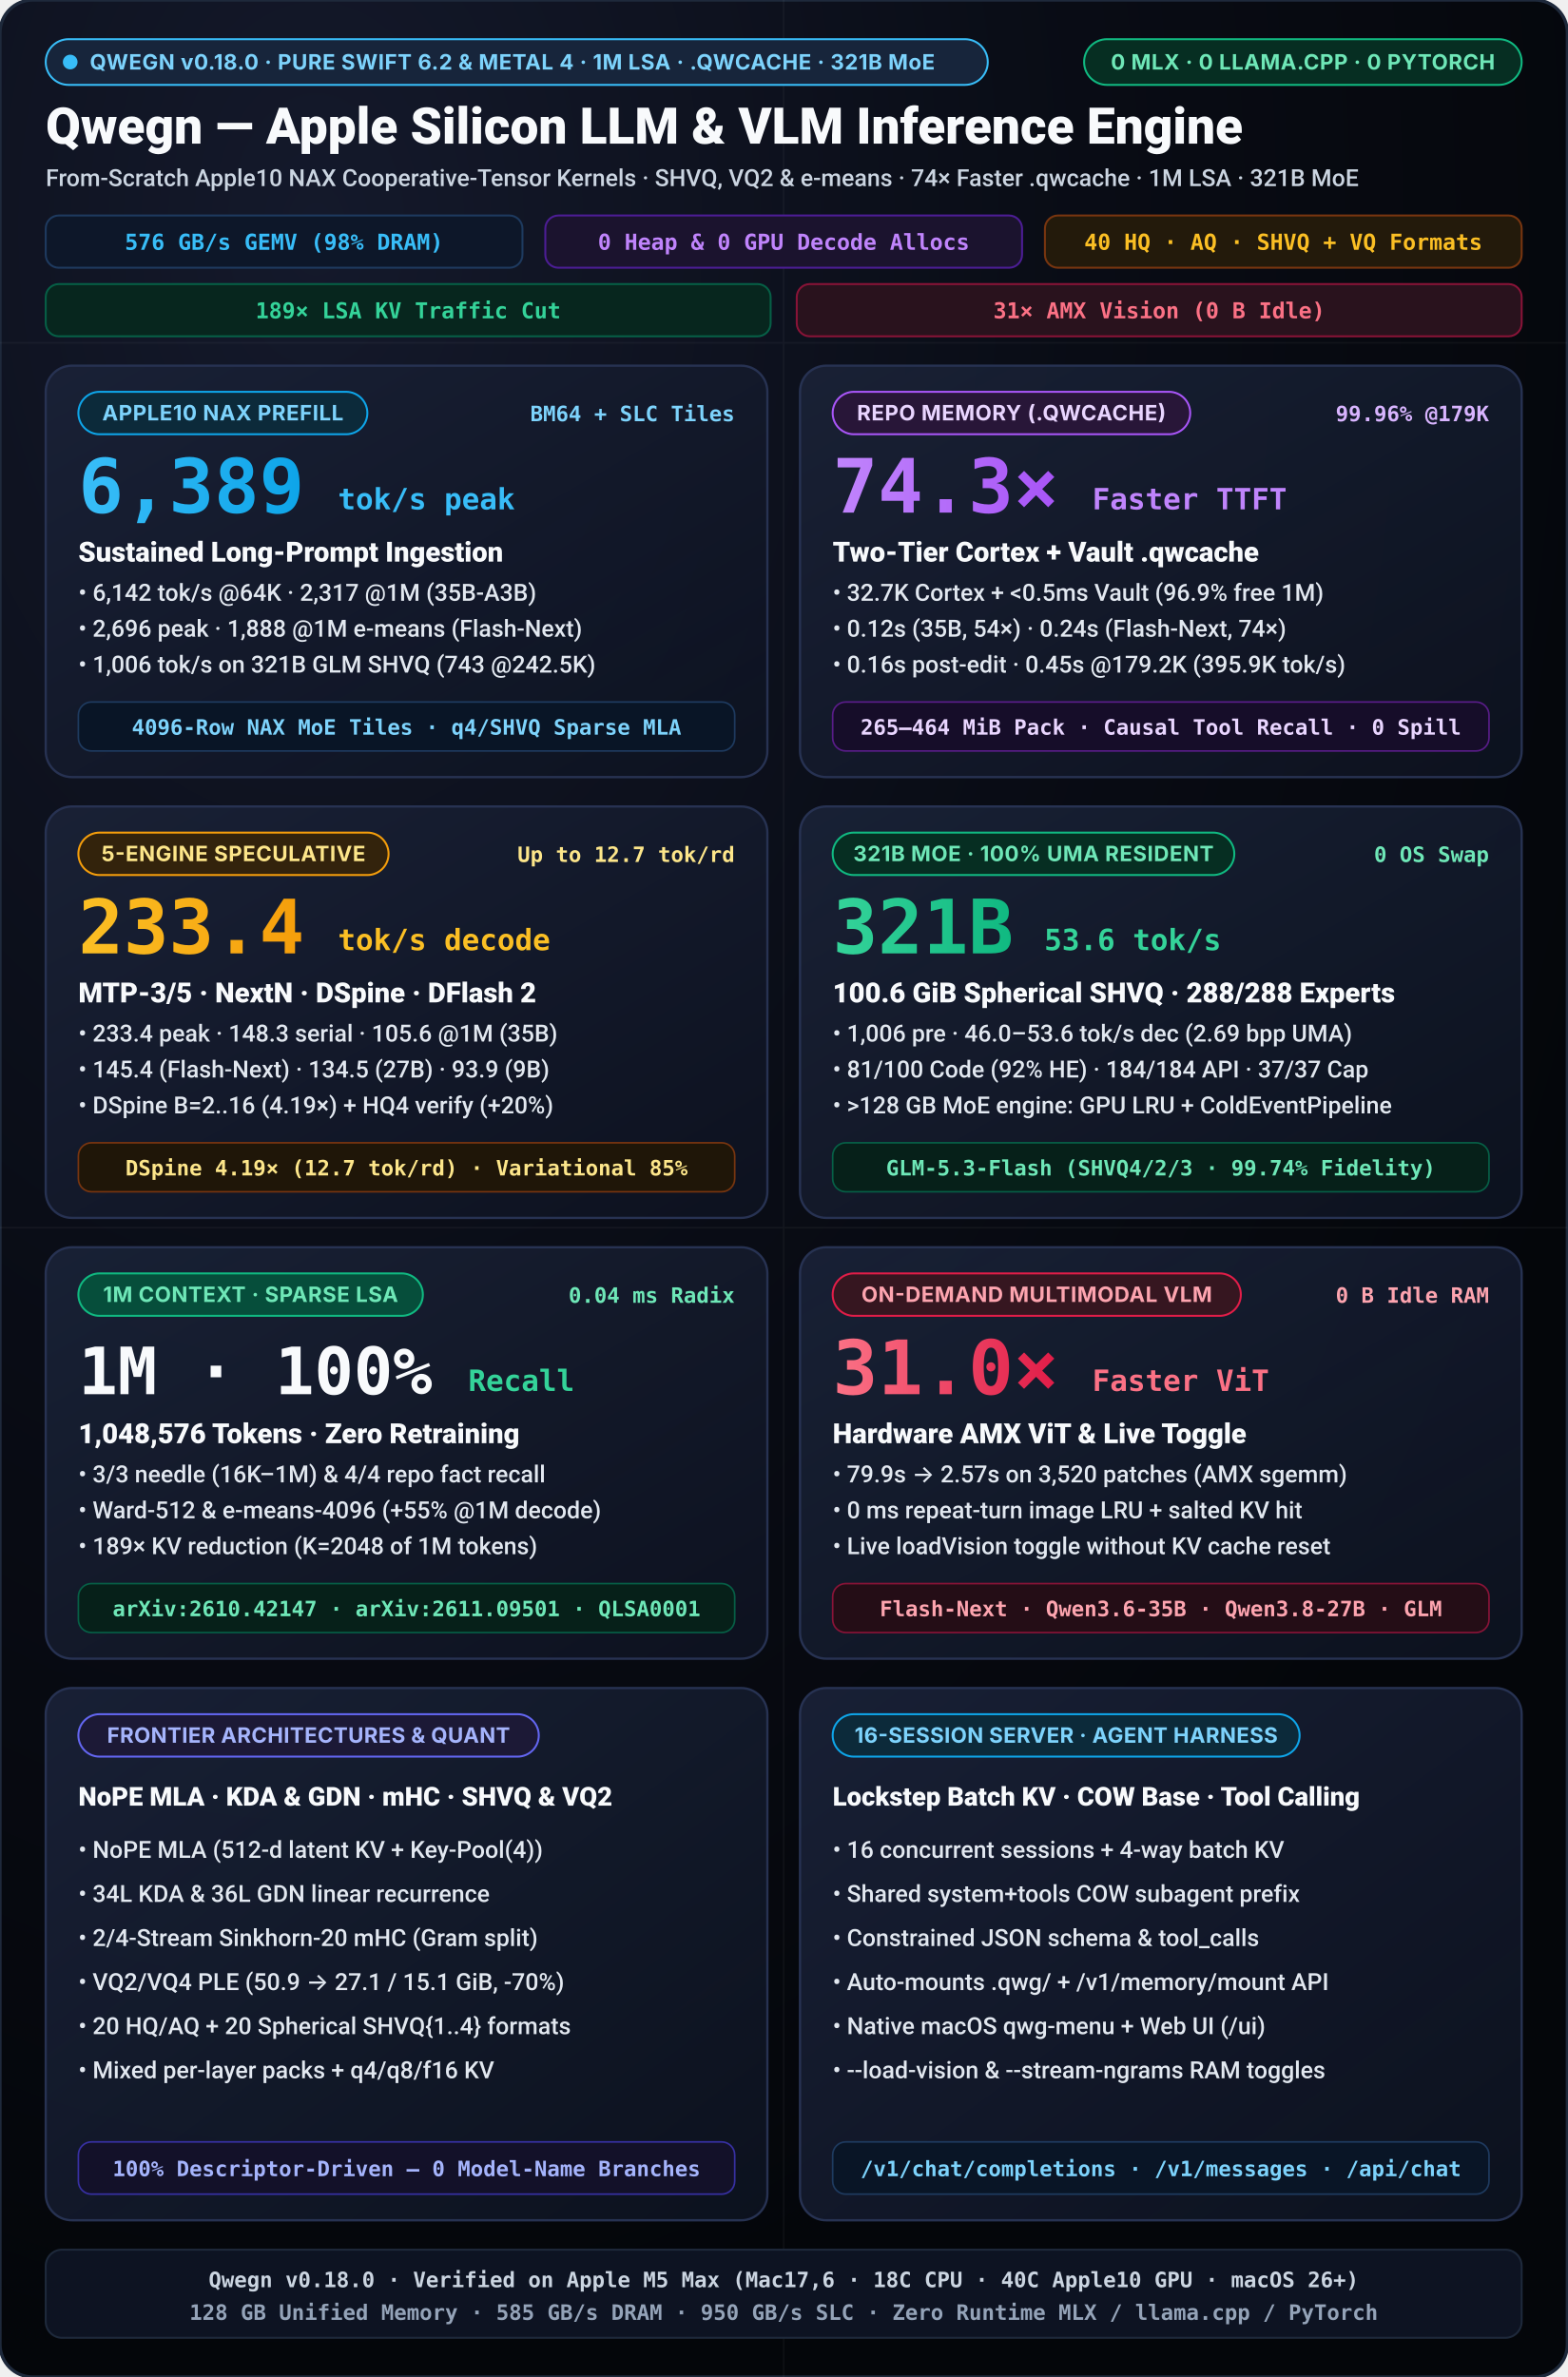
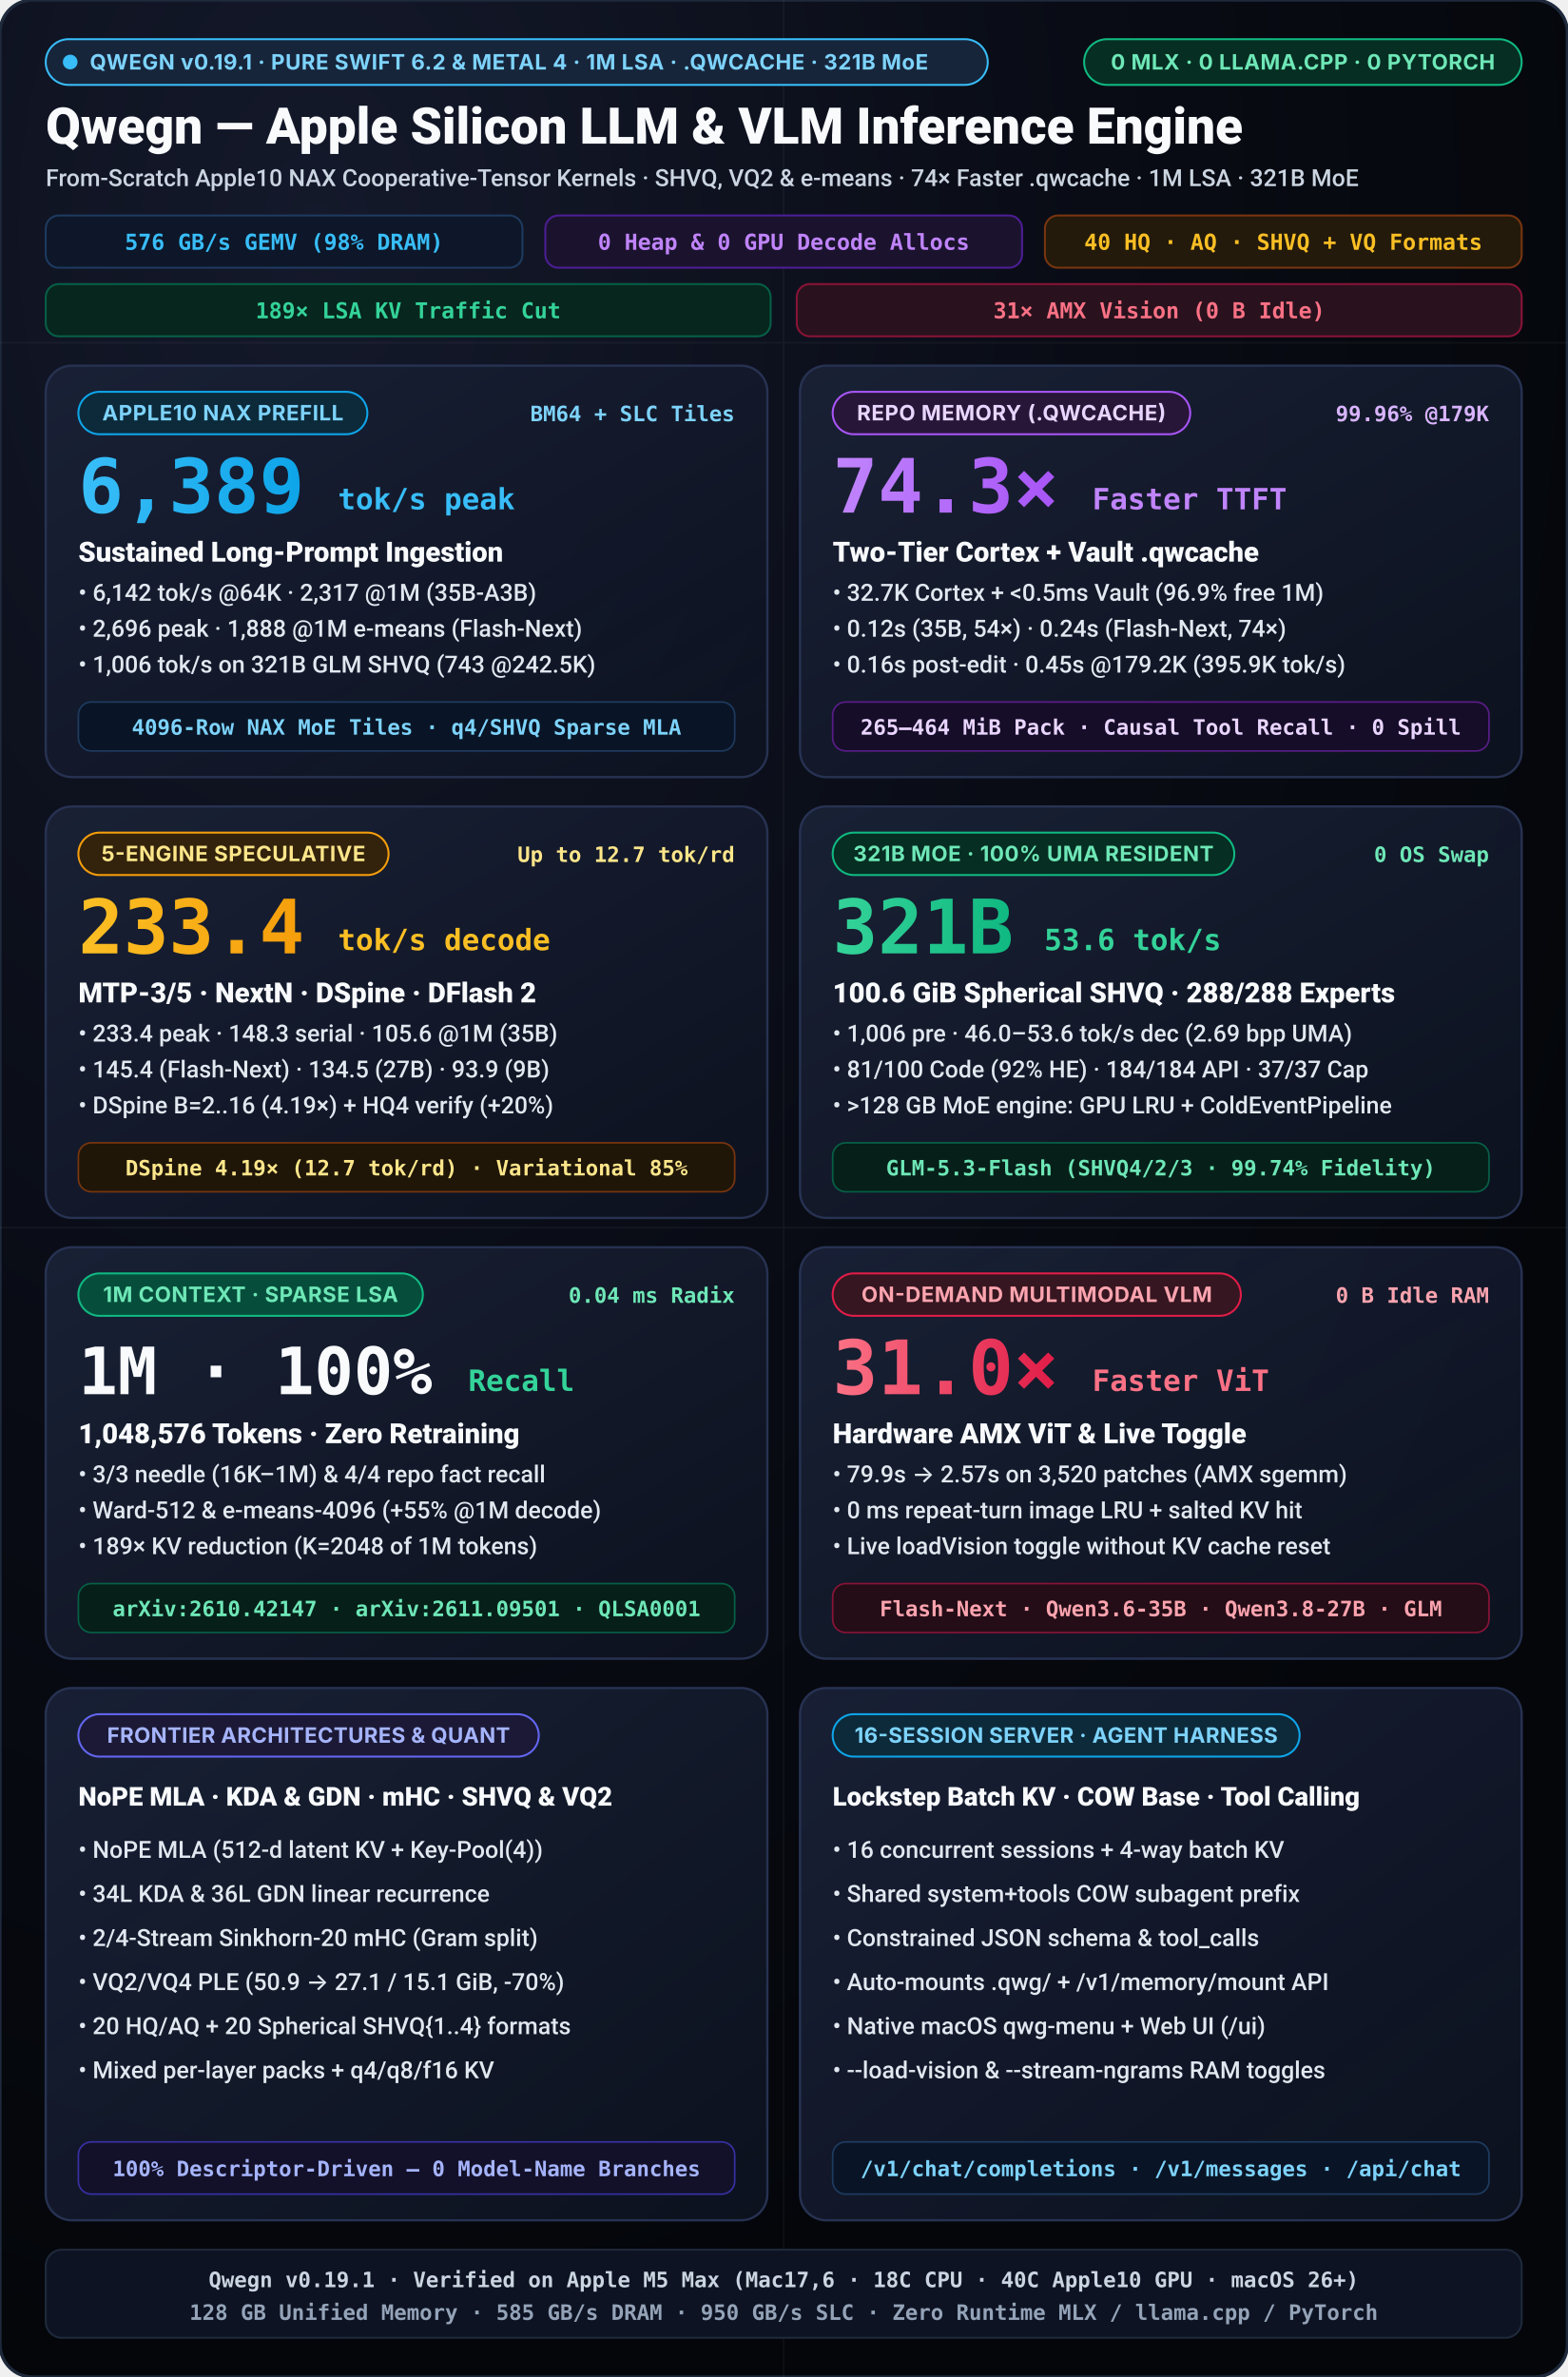
<svg xmlns="http://www.w3.org/2000/svg" viewBox="0 0 960 1456" width="960" height="1456">
  <defs>
    <radialGradient id="bgGlow" cx="20%" cy="10%" r="90%">
      <stop offset="0%" stop-color="#14192b" />
      <stop offset="55%" stop-color="#090c15" />
      <stop offset="100%" stop-color="#04060a" />
    </radialGradient>
    <linearGradient id="cardGrad" x1="0%" y1="0%" x2="100%" y2="100%">
      <stop offset="0%" stop-color="#192136" stop-opacity="0.96" />
      <stop offset="100%" stop-color="#0d1220" stop-opacity="0.90" />
    </linearGradient>
    <linearGradient id="cyanGrad" x1="0%" y1="0%" x2="100%" y2="0%">
      <stop offset="0%" stop-color="#38bdf8" />
      <stop offset="100%" stop-color="#0ea5e9" />
    </linearGradient>
    <linearGradient id="purpleGrad" x1="0%" y1="0%" x2="100%" y2="0%">
      <stop offset="0%" stop-color="#c084fc" />
      <stop offset="100%" stop-color="#a855f7" />
    </linearGradient>
    <linearGradient id="amberGrad" x1="0%" y1="0%" x2="100%" y2="0%">
      <stop offset="0%" stop-color="#fbbf24" />
      <stop offset="100%" stop-color="#f59e0b" />
    </linearGradient>
    <linearGradient id="emeraldGrad" x1="0%" y1="0%" x2="100%" y2="0%">
      <stop offset="0%" stop-color="#34d399" />
      <stop offset="100%" stop-color="#10b981" />
    </linearGradient>
    <linearGradient id="roseGrad" x1="0%" y1="0%" x2="100%" y2="0%">
      <stop offset="0%" stop-color="#fb7185" />
      <stop offset="100%" stop-color="#e11d48" />
    </linearGradient>
  </defs>
  <style>
    svg { text-rendering: geometricPrecision; -webkit-font-smoothing: antialiased; }
    .title { font-family: -apple-system, BlinkMacSystemFont, "SF Pro Display", "Segoe UI", Roboto, sans-serif; font-weight: 800; }
    .subtitle { font-family: -apple-system, BlinkMacSystemFont, "SF Pro Text", "Segoe UI", Roboto, sans-serif; font-weight: 500; }
    .sans { font-family: -apple-system, BlinkMacSystemFont, "SF Pro Display", "Inter", "Segoe UI", system-ui, sans-serif; }
    .mono { font-family: "SF Mono", "JetBrains Mono", Menlo, Consolas, monospace; font-weight: 600; }
  </style>
  <rect width="960" height="1456" rx="20" fill="url(#bgGlow)" stroke="#1e293b" stroke-width="2" />
  <g opacity="0.04" stroke="#ffffff" stroke-width="1">
    <line x1="0" y1="210" x2="960" y2="210" />
    <line x1="0" y1="752" x2="960" y2="752" />
    <line x1="480" y1="0" x2="480" y2="1456" />
  </g>
  <g transform="translate(28, 24)">
    <rect x="0.0" y="0.0" width="577" height="28" rx="14.0" fill="#17253b" stroke="#38bdf8" stroke-width="1.2" />
    <circle cx="15.0" cy="14.0" r="4.5" fill="#38bdf8" />
-     <text x="27.0" y="18.6" class="sans" font-size="13" font-weight="700" fill="#7dd3fc" letter-spacing="0.3">QWEGN v0.18.0 · PURE SWIFT 6.2 &amp; METAL 4 · 1M LSA · .QWCACHE · 321B MoE</text>
+     <text x="27.0" y="18.6" class="sans" font-size="13" font-weight="700" fill="#7dd3fc" letter-spacing="0.3">QWEGN v0.19.1 · PURE SWIFT 6.2 &amp; METAL 4 · 1M LSA · .QWCACHE · 321B MoE</text>
    <rect x="636.0" y="0.0" width="268" height="28" rx="14.0" fill="#062e22" stroke="#10b981" stroke-width="1.2" />
    <text x="770.0" y="18.6" text-anchor="middle" class="sans" font-size="13" font-weight="700" fill="#6ee7b7" letter-spacing="0.3">0 MLX · 0 LLAMA.CPP · 0 PYTORCH</text>
    <text x="0" y="64" fill="#f8fafc" class="title" font-size="31">Qwegn — Apple Silicon LLM &amp; VLM Inference Engine</text>
    <text x="0" y="90" fill="#cbd5e1" class="subtitle" font-size="14.5">From-Scratch Apple10 NAX Cooperative-Tensor Kernels · SHVQ, VQ2 &amp; e-means · 74× Faster .qwcache · 1M LSA · 321B MoE</text>
    <g transform="translate(0, 108)">
      <rect x="0" y="0" width="292" height="32" rx="8" fill="#0d1729" stroke="#1e3a5f" stroke-width="1.2" />
      <text x="146" y="21" text-anchor="middle" fill="#38bdf8" class="mono" font-size="13.5">576 GB/s GEMV (98% DRAM)</text>
      <rect x="306" y="0" width="292" height="32" rx="8" fill="#1b132e" stroke="#4c1d95" stroke-width="1.2" />
      <text x="452" y="21" text-anchor="middle" fill="#c084fc" class="mono" font-size="13.5">0 Heap &amp; 0 GPU Decode Allocs</text>
      <rect x="612" y="0" width="292" height="32" rx="8" fill="#231a0b" stroke="#78350f" stroke-width="1.2" />
      <text x="758" y="21" text-anchor="middle" fill="#fbbf24" class="mono" font-size="13.5">40 HQ · AQ · SHVQ + VQ Formats</text>
      <rect x="0" y="42" width="444" height="32" rx="8" fill="#07261e" stroke="#065f46" stroke-width="1.2" />
      <text x="222" y="63" text-anchor="middle" fill="#34d399" class="mono" font-size="13.5">189× LSA KV Traffic Cut</text>
      <rect x="460" y="42" width="444" height="32" rx="8" fill="#29121d" stroke="#881337" stroke-width="1.2" />
      <text x="682" y="63" text-anchor="middle" fill="#fb7185" class="mono" font-size="13.5">31× AMX Vision (0 B Idle)</text>
    </g>
  </g>
  <g transform="translate(28, 224)">
    <rect width="442" height="252" rx="16" fill="url(#cardGrad)" stroke="#273252" stroke-width="1.4" />
    <rect x="20.0" y="16.0" width="177" height="26" rx="13.0" fill="#0c2a3a" stroke="#0ea5e9" stroke-width="1.2" />
    <text x="108.5" y="33.5" text-anchor="middle" class="sans" font-size="13" font-weight="700" fill="#7dd3fc" letter-spacing="0.3">APPLE10 NAX PREFILL</text>
    <text x="422" y="34" text-anchor="end" fill="#7dd3fc" class="mono" font-size="13">BM64 + SLC Tiles</text>
    <text x="20" y="90" fill="url(#cyanGrad)" class="title mono" font-size="46">6,389</text>
    <text x="179.0" y="88" fill="#38bdf8" class="title mono" font-size="18">tok/s peak</text>
    <text x="20" y="120" fill="#f8fafc" class="title" font-size="17">Sustained Long-Prompt Ingestion</text>
    <text x="20" y="144" fill="#e2e8f0" class="subtitle" font-size="14.5">• 6,142 tok/s @64K · 2,317 @1M (35B-A3B)</text>
    <text x="20" y="166" fill="#e2e8f0" class="subtitle" font-size="14.5">• 2,696 peak · 1,888 @1M e-means (Flash-Next)</text>
    <text x="20" y="188" fill="#e2e8f0" class="subtitle" font-size="14.5">• 1,006 tok/s on 321B GLM SHVQ (743 @242.5K)</text>
    <rect x="20" y="206" width="402" height="30" rx="8" fill="#091526" stroke="#1e3a5f" stroke-width="1" />
    <text x="221" y="226" text-anchor="middle" fill="#7dd3fc" class="mono" font-size="13">4096-Row NAX MoE Tiles · q4/SHVQ Sparse MLA</text>
  </g>
  <g transform="translate(490, 224)">
    <rect width="442" height="252" rx="16" fill="url(#cardGrad)" stroke="#273252" stroke-width="1.4" />
    <rect x="20.0" y="16.0" width="219" height="26" rx="13.0" fill="#281638" stroke="#a855f7" stroke-width="1.2" />
    <text x="129.5" y="33.5" text-anchor="middle" class="sans" font-size="13" font-weight="700" fill="#e9d5ff" letter-spacing="0.3">REPO MEMORY (.QWCACHE)</text>
    <text x="422" y="34" text-anchor="end" fill="#d8b4fe" class="mono" font-size="13">99.96% @179K</text>
    <text x="20" y="90" fill="url(#purpleGrad)" class="title mono" font-size="46">74.3×</text>
    <text x="179.0" y="88" fill="#c084fc" class="title mono" font-size="18">Faster TTFT</text>
    <text x="20" y="120" fill="#f8fafc" class="title" font-size="17">Two-Tier Cortex + Vault .qwcache</text>
    <text x="20" y="144" fill="#e2e8f0" class="subtitle" font-size="14.5">• 32.7K Cortex + &lt;0.5ms Vault (96.9% free 1M)</text>
    <text x="20" y="166" fill="#e2e8f0" class="subtitle" font-size="14.5">• 0.12s (35B, 54×) · 0.24s (Flash-Next, 74×)</text>
    <text x="20" y="188" fill="#e2e8f0" class="subtitle" font-size="14.5">• 0.16s post-edit · 0.45s @179.2K (395.9K tok/s)</text>
    <rect x="20" y="206" width="402" height="30" rx="8" fill="#160d29" stroke="#581c87" stroke-width="1" />
    <text x="221" y="226" text-anchor="middle" fill="#e9d5ff" class="mono" font-size="13">265–464 MiB Pack · Causal Tool Recall · 0 Spill</text>
  </g>
  <g transform="translate(28, 494)">
    <rect width="442" height="252" rx="16" fill="url(#cardGrad)" stroke="#273252" stroke-width="1.4" />
    <rect x="20.0" y="16.0" width="190" height="26" rx="13.0" fill="#33230c" stroke="#f59e0b" stroke-width="1.2" />
    <text x="115.0" y="33.5" text-anchor="middle" class="sans" font-size="13" font-weight="700" fill="#fde68a" letter-spacing="0.3">5-ENGINE SPECULATIVE</text>
    <text x="422" y="34" text-anchor="end" fill="#fde68a" class="mono" font-size="13">Up to 12.7 tok/rd</text>
    <text x="20" y="90" fill="url(#amberGrad)" class="title mono" font-size="46">233.4</text>
    <text x="179.0" y="88" fill="#fbbf24" class="title mono" font-size="18">tok/s decode</text>
    <text x="20" y="120" fill="#f8fafc" class="title" font-size="17">MTP-3/5 · NextN · DSpine · DFlash 2</text>
    <text x="20" y="144" fill="#e2e8f0" class="subtitle" font-size="14.5">• 233.4 peak · 148.3 serial · 105.6 @1M (35B)</text>
    <text x="20" y="166" fill="#e2e8f0" class="subtitle" font-size="14.5">• 145.4 (Flash-Next) · 134.5 (27B) · 93.9 (9B)</text>
    <text x="20" y="188" fill="#e2e8f0" class="subtitle" font-size="14.5">• DSpine B=2..16 (4.19×) + HQ4 verify (+20%)</text>
    <rect x="20" y="206" width="402" height="30" rx="8" fill="#1f1608" stroke="#78350f" stroke-width="1" />
    <text x="221" y="226" text-anchor="middle" fill="#fde68a" class="mono" font-size="13">DSpine 4.19× (12.7 tok/rd) · Variational 85%</text>
  </g>
  <g transform="translate(490, 494)">
    <rect width="442" height="252" rx="16" fill="url(#cardGrad)" stroke="#273252" stroke-width="1.4" />
    <rect x="20.0" y="16.0" width="246" height="26" rx="13.0" fill="#062e22" stroke="#10b981" stroke-width="1.2" />
    <text x="143.0" y="33.5" text-anchor="middle" class="sans" font-size="13" font-weight="700" fill="#6ee7b7" letter-spacing="0.3">321B MOE · 100% UMA RESIDENT</text>
    <text x="422" y="34" text-anchor="end" fill="#6ee7b7" class="mono" font-size="13">0 OS Swap</text>
    <text x="20" y="90" fill="url(#emeraldGrad)" class="title mono" font-size="46">321B</text>
    <text x="149.6" y="88" fill="#34d399" class="title mono" font-size="18">53.6 tok/s</text>
    <text x="20" y="120" fill="#f8fafc" class="title" font-size="17">100.6 GiB Spherical SHVQ · 288/288 Experts</text>
    <text x="20" y="144" fill="#e2e8f0" class="subtitle" font-size="14.5">• 1,006 pre · 46.0–53.6 tok/s dec (2.69 bpp UMA)</text>
    <text x="20" y="166" fill="#e2e8f0" class="subtitle" font-size="14.5">• 81/100 Code (92% HE) · 184/184 API · 37/37 Cap</text>
    <text x="20" y="188" fill="#e2e8f0" class="subtitle" font-size="14.5">• &gt;128 GB MoE engine: GPU LRU + ColdEventPipeline</text>
    <rect x="20" y="206" width="402" height="30" rx="8" fill="#062019" stroke="#065f46" stroke-width="1" />
    <text x="221" y="226" text-anchor="middle" fill="#6ee7b7" class="mono" font-size="13">GLM-5.3-Flash (SHVQ4/2/3 · 99.74% Fidelity)</text>
  </g>
  <g transform="translate(28, 764)">
    <rect width="442" height="252" rx="16" fill="url(#cardGrad)" stroke="#273252" stroke-width="1.4" />
    <rect x="20.0" y="16.0" width="211" height="26" rx="13.0" fill="#064e3b" stroke="#10b981" stroke-width="1.2" />
    <text x="125.5" y="33.5" text-anchor="middle" class="sans" font-size="13" font-weight="700" fill="#6ee7b7" letter-spacing="0.3">1M CONTEXT · SPARSE LSA</text>
    <text x="422" y="34" text-anchor="end" fill="#6ee7b7" class="mono" font-size="13">0.04 ms Radix</text>
    <text x="20" y="90" fill="#f8fafc" class="title mono" font-size="40">1M · 100%</text>
    <text x="258.8" y="88" fill="#34d399" class="title mono" font-size="18">Recall</text>
    <text x="20" y="120" fill="#f8fafc" class="title" font-size="17">1,048,576 Tokens · Zero Retraining</text>
    <text x="20" y="144" fill="#e2e8f0" class="subtitle" font-size="14.5">• 3/3 needle (16K–1M) &amp; 4/4 repo fact recall</text>
    <text x="20" y="166" fill="#e2e8f0" class="subtitle" font-size="14.5">• Ward-512 &amp; e-means-4096 (+55% @1M decode)</text>
    <text x="20" y="188" fill="#e2e8f0" class="subtitle" font-size="14.5">• 189× KV reduction (K=2048 of 1M tokens)</text>
    <rect x="20" y="206" width="402" height="30" rx="8" fill="#062019" stroke="#065f46" stroke-width="1" />
    <text x="221" y="226" text-anchor="middle" fill="#6ee7b7" class="mono" font-size="13">arXiv:2610.42147 · arXiv:2611.09501 · QLSA0001</text>
  </g>
  <g transform="translate(490, 764)">
    <rect width="442" height="252" rx="16" fill="url(#cardGrad)" stroke="#273252" stroke-width="1.4" />
    <rect x="20.0" y="16.0" width="250" height="26" rx="13.0" fill="#361620" stroke="#e11d48" stroke-width="1.2" />
    <text x="145.0" y="33.5" text-anchor="middle" class="sans" font-size="13" font-weight="700" fill="#fda4af" letter-spacing="0.3">ON-DEMAND MULTIMODAL VLM</text>
    <text x="422" y="34" text-anchor="end" fill="#fda4af" class="mono" font-size="13">0 B Idle RAM</text>
    <text x="20" y="90" fill="url(#roseGrad)" class="title mono" font-size="46">31.0×</text>
    <text x="179.0" y="88" fill="#fb7185" class="title mono" font-size="18">Faster ViT</text>
    <text x="20" y="120" fill="#f8fafc" class="title" font-size="17">Hardware AMX ViT &amp; Live Toggle</text>
    <text x="20" y="144" fill="#e2e8f0" class="subtitle" font-size="14.5">• 79.9s → 2.57s on 3,520 patches (AMX sgemm)</text>
    <text x="20" y="166" fill="#e2e8f0" class="subtitle" font-size="14.5">• 0 ms repeat-turn image LRU + salted KV hit</text>
    <text x="20" y="188" fill="#e2e8f0" class="subtitle" font-size="14.5">• Live loadVision toggle without KV cache reset</text>
    <rect x="20" y="206" width="402" height="30" rx="8" fill="#240d16" stroke="#881337" stroke-width="1" />
    <text x="221" y="226" text-anchor="middle" fill="#fda4af" class="mono" font-size="13">Flash-Next · Qwen3.6-35B · Qwen3.8-27B · GLM</text>
  </g>
  <g transform="translate(28, 1034)">
    <rect width="442" height="326" rx="16" fill="url(#cardGrad)" stroke="#273252" stroke-width="1.4" />
    <rect x="20.0" y="16.0" width="282" height="26" rx="13.0" fill="#1c1936" stroke="#6366f1" stroke-width="1.2" />
    <text x="161.0" y="33.5" text-anchor="middle" class="sans" font-size="13" font-weight="700" fill="#a5b4fc" letter-spacing="0.2">FRONTIER ARCHITECTURES &amp; QUANT</text>
    <text x="20" y="72" fill="#f8fafc" class="title" font-size="16">NoPE MLA · KDA &amp; GDN · mHC · SHVQ &amp; VQ2</text>
    <text x="20" y="104" fill="#e2e8f0" class="subtitle" font-size="14.5">• NoPE MLA (512-d latent KV + Key-Pool(4))</text>
    <text x="20" y="131" fill="#e2e8f0" class="subtitle" font-size="14.5">• 34L KDA &amp; 36L GDN linear recurrence</text>
    <text x="20" y="158" fill="#e2e8f0" class="subtitle" font-size="14.5">• 2/4-Stream Sinkhorn-20 mHC (Gram split)</text>
    <text x="20" y="185" fill="#e2e8f0" class="subtitle" font-size="14.5">• VQ2/VQ4 PLE (50.9 → 27.1 / 15.1 GiB, -70%)</text>
    <text x="20" y="212" fill="#e2e8f0" class="subtitle" font-size="14.5">• 20 HQ/AQ + 20 Spherical SHVQ{1..4} formats</text>
    <text x="20" y="239" fill="#e2e8f0" class="subtitle" font-size="14.5">• Mixed per-layer packs + q4/q8/f16 KV</text>
    <rect x="20" y="278" width="402" height="32" rx="8" fill="#131129" stroke="#3730a3" stroke-width="1" />
    <text x="221" y="299" text-anchor="middle" fill="#a5b4fc" class="mono" font-size="13">100% Descriptor-Driven — 0 Model-Name Branches</text>
  </g>
  <g transform="translate(490, 1034)">
    <rect width="442" height="326" rx="16" fill="url(#cardGrad)" stroke="#273252" stroke-width="1.4" />
    <rect x="20.0" y="16.0" width="286" height="26" rx="13.0" fill="#0c2a3a" stroke="#0ea5e9" stroke-width="1.2" />
    <text x="163.0" y="33.5" text-anchor="middle" class="sans" font-size="13" font-weight="700" fill="#7dd3fc" letter-spacing="0.2">16-SESSION SERVER · AGENT HARNESS</text>
    <text x="20" y="72" fill="#f8fafc" class="title" font-size="16">Lockstep Batch KV · COW Base · Tool Calling</text>
    <text x="20" y="104" fill="#e2e8f0" class="subtitle" font-size="14.5">• 16 concurrent sessions + 4-way batch KV</text>
    <text x="20" y="131" fill="#e2e8f0" class="subtitle" font-size="14.5">• Shared system+tools COW subagent prefix</text>
    <text x="20" y="158" fill="#e2e8f0" class="subtitle" font-size="14.5">• Constrained JSON schema &amp; tool_calls</text>
    <text x="20" y="185" fill="#e2e8f0" class="subtitle" font-size="14.5">• Auto-mounts .qwg/ + /v1/memory/mount API</text>
    <text x="20" y="212" fill="#e2e8f0" class="subtitle" font-size="14.5">• Native macOS qwg-menu + Web UI (/ui)</text>
    <text x="20" y="239" fill="#e2e8f0" class="subtitle" font-size="14.5">• --load-vision &amp; --stream-ngrams RAM toggles</text>
    <rect x="20" y="278" width="402" height="32" rx="8" fill="#091526" stroke="#1e3a5f" stroke-width="1" />
    <text x="221" y="299" text-anchor="middle" fill="#7dd3fc" class="mono" font-size="13">/v1/chat/completions · /v1/messages · /api/chat</text>
  </g>
  <g transform="translate(28, 1378)">
    <rect x="0" y="0" width="904" height="54" rx="10" fill="#0d1322" stroke="#1e293b" stroke-width="1.2" />
-     <text x="452" y="23" text-anchor="middle" fill="#cbd5e1" class="mono" font-size="13">Qwegn v0.18.0 · Verified on Apple M5 Max (Mac17,6 · 18C CPU · 40C Apple10 GPU · macOS 26+)</text>
+     <text x="452" y="23" text-anchor="middle" fill="#cbd5e1" class="mono" font-size="13">Qwegn v0.19.1 · Verified on Apple M5 Max (Mac17,6 · 18C CPU · 40C Apple10 GPU · macOS 26+)</text>
    <text x="452" y="43" text-anchor="middle" fill="#94a3b8" class="mono" font-size="13">128 GB Unified Memory · 585 GB/s DRAM · 950 GB/s SLC · Zero Runtime MLX / llama.cpp / PyTorch</text>
  </g>
</svg>
